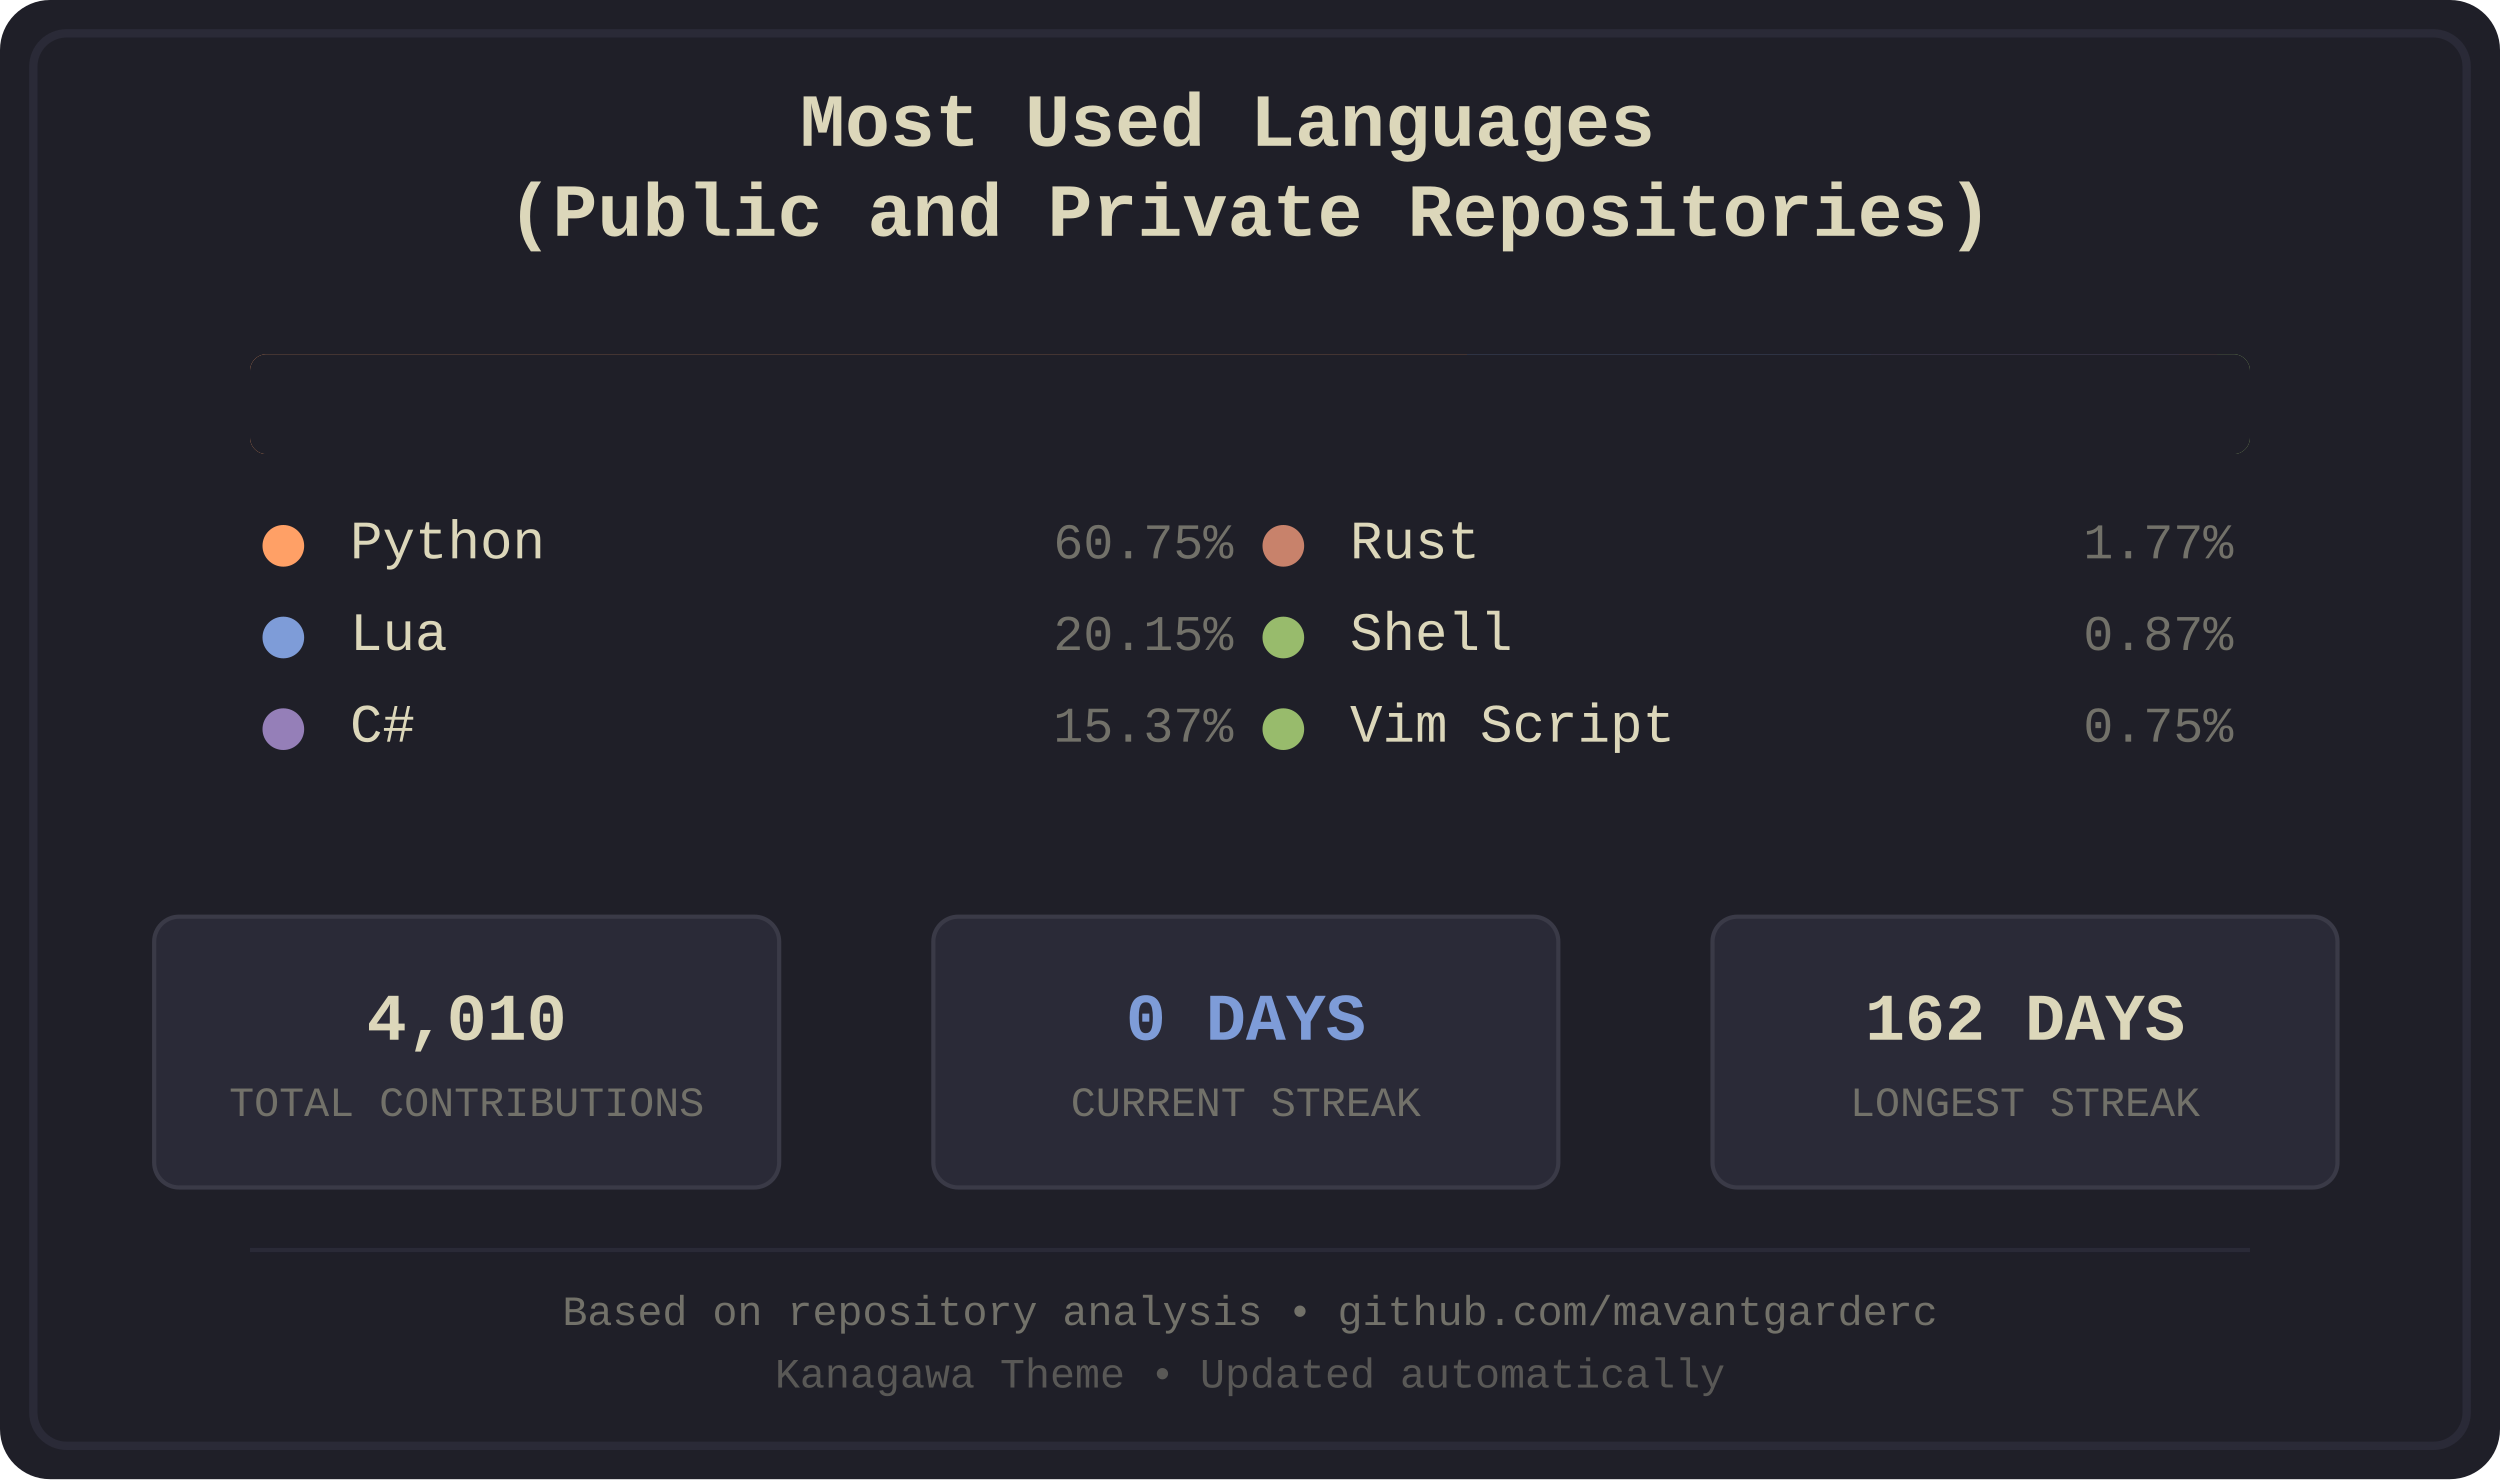
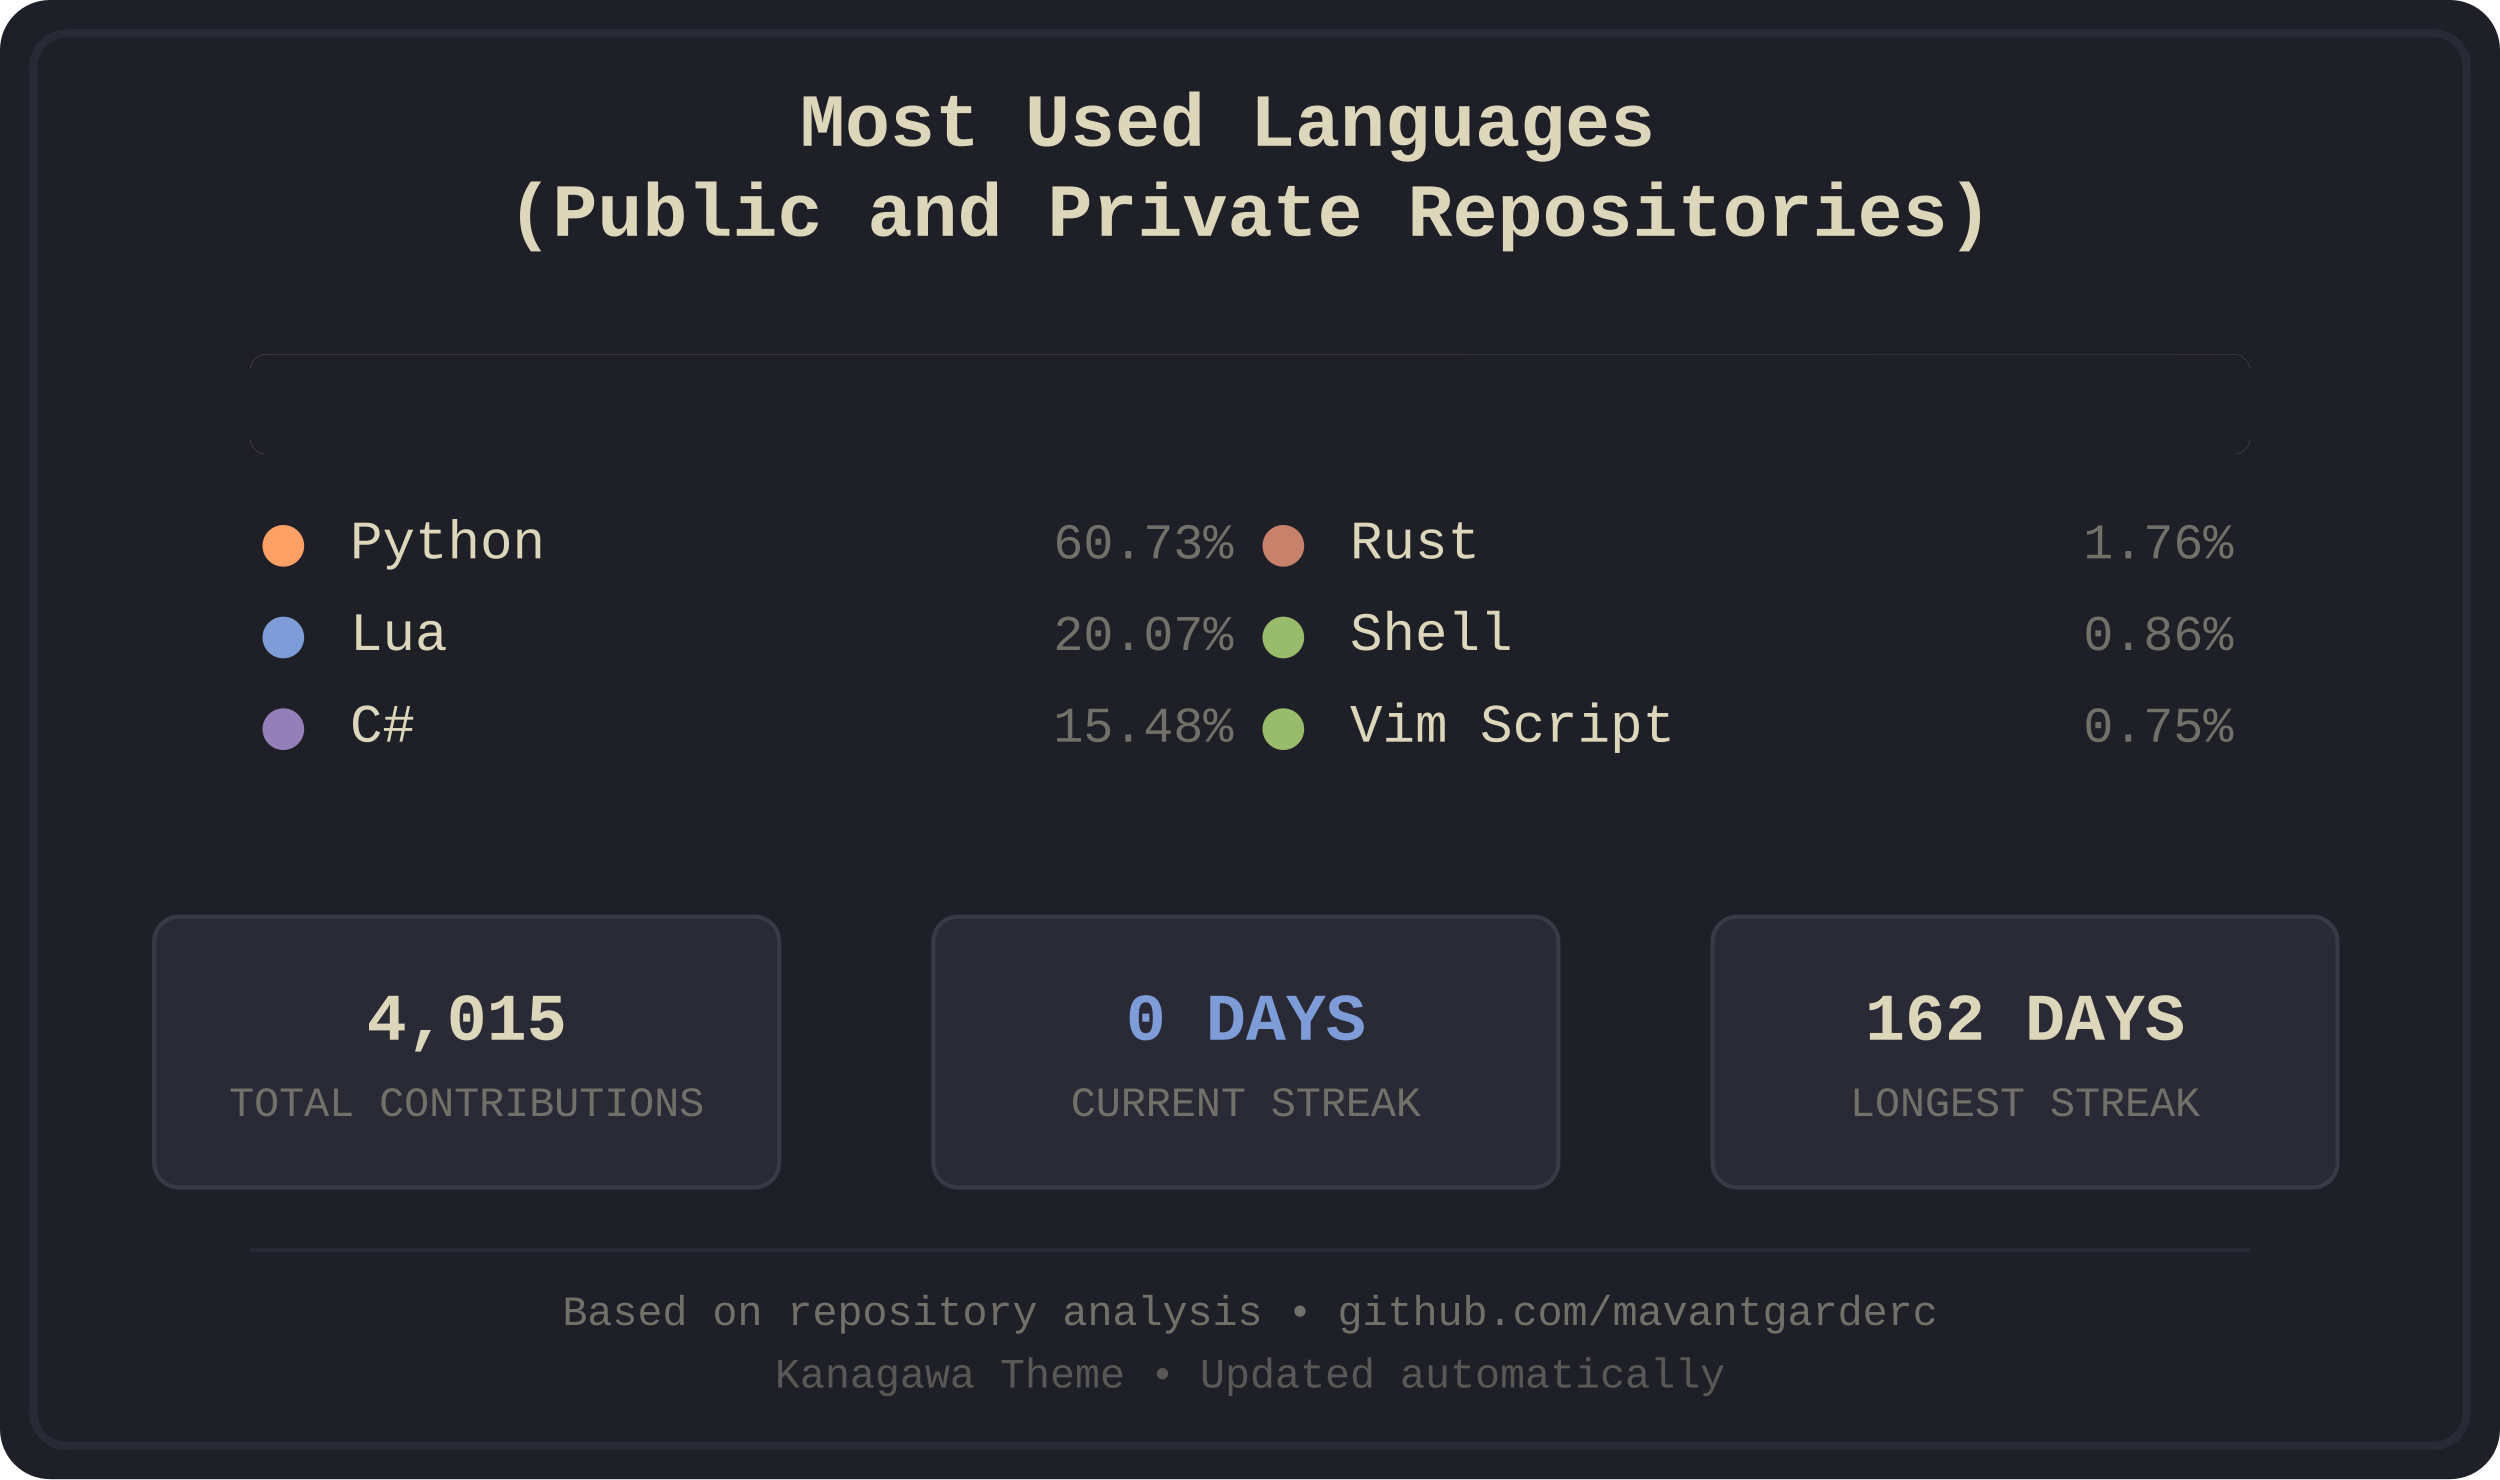
<svg xmlns="http://www.w3.org/2000/svg" width="600" height="355" viewBox="0 0 600 355">
  <defs>
    <style>
.bg-primary { fill: #1f1f28; }
.bg-secondary { fill: #16161d; }
.fg-primary { fill: #dcd7ba; }
.fg-secondary { fill: #727169; }
.border { stroke: #2a2a37; }
.font-title { font-family: 'Courier New', monospace; font-size: 18px; font-weight: bold; }
.font-lang { font-family: 'Courier New', monospace; font-size: 13px; }
.font-percent { font-family: 'Courier New', monospace; font-size: 12px; }
.font-footer { font-family: 'Courier New', monospace; font-size: 10px; }
.stat-box { fill: #2a2a37; stroke: #3a3a47; stroke-width: 1; rx: 6; ry: 6; }
.stat-value { font-family: 'Courier New', monospace; font-size: 16px; font-weight: bold; }
.stat-label { font-family: 'Courier New', monospace; font-size: 10px; }
.python { fill: #ffa066; }
.lua { fill: #7e9cd8; }
.csharp { fill: #957fb8; }
.rust { fill: #c8826b; }
.shell { fill: #98bb6c; }
.vimscript { fill: #98bb6c; }
</style>
    <clipPath id="barClip">
      <rect x="60" y="85" width="480" height="24" rx="4" ry="4" />
    </clipPath>
  </defs>
  <rect width="600" height="355" fill="#1f1f28" rx="12" />
  <rect x="8" y="8" width="584" height="339" fill="none" stroke="#2a2a37" stroke-width="2" rx="8" />
  <text x="300.0" y="35" text-anchor="middle" fill="#dcd7ba" class="font-title">
    <tspan x="300.0" dy="0">Most Used Languages</tspan>
    <tspan x="300.0" dy="1.2em">(Public and Private Repositories)</tspan>
  </text>
  <g id="language-bar" clip-path="url(#barClip)" shape-rendering="crispEdges">
    <rect x="60" y="85" width="292" height="24" class="python" />
    <rect x="352" y="85" width="97" height="24" class="lua" />
    <rect x="449" y="85" width="74" height="24" class="csharp" />
    <rect x="523" y="85" width="9" height="24" class="rust" />
    <rect x="532" y="85" width="4" height="24" class="shell" />
    <rect x="536" y="85" width="4" height="24" class="vimscript" />
  </g>
  <rect x="60" y="85" width="480" height="24" fill="#1f1f28" rx="4">
    <animate attributeName="width" from="480" to="0" dur="1.2s" fill="freeze" />
  </rect>
  <g transform="translate(60.0, 134)">
    <circle cx="8" cy="-3" r="5" class="python" />
    <text x="24" y="0" class="fg-primary font-lang">Python</text>
-     <text x="236.0" y="0" class="fg-secondary font-percent" text-anchor="end">60.75%</text>
+     <text x="236.0" y="0" class="fg-secondary font-percent" text-anchor="end">60.73%</text>
  </g>
  <g transform="translate(60.0, 156)">
    <circle cx="8" cy="-3" r="5" class="lua" />
    <text x="24" y="0" class="fg-primary font-lang">Lua</text>
-     <text x="236.0" y="0" class="fg-secondary font-percent" text-anchor="end">20.15%</text>
+     <text x="236.0" y="0" class="fg-secondary font-percent" text-anchor="end">20.07%</text>
  </g>
  <g transform="translate(60.0, 178)">
    <circle cx="8" cy="-3" r="5" class="csharp" />
    <text x="24" y="0" class="fg-primary font-lang">C#</text>
-     <text x="236.0" y="0" class="fg-secondary font-percent" text-anchor="end">15.37%</text>
+     <text x="236.0" y="0" class="fg-secondary font-percent" text-anchor="end">15.48%</text>
  </g>
  <g transform="translate(300.0, 134)">
    <circle cx="8" cy="-3" r="5" class="rust" />
    <text x="24" y="0" class="fg-primary font-lang">Rust</text>
-     <text x="236.0" y="0" class="fg-secondary font-percent" text-anchor="end">1.77%</text>
+     <text x="236.0" y="0" class="fg-secondary font-percent" text-anchor="end">1.76%</text>
  </g>
  <g transform="translate(300.0, 156)">
    <circle cx="8" cy="-3" r="5" class="shell" />
    <text x="24" y="0" class="fg-primary font-lang">Shell</text>
-     <text x="236.0" y="0" class="fg-secondary font-percent" text-anchor="end">0.87%</text>
+     <text x="236.0" y="0" class="fg-secondary font-percent" text-anchor="end">0.86%</text>
  </g>
  <g transform="translate(300.0, 178)">
    <circle cx="8" cy="-3" r="5" class="vimscript" />
    <text x="24" y="0" class="fg-primary font-lang">Vim Script</text>
    <text x="236.0" y="0" class="fg-secondary font-percent" text-anchor="end">0.75%</text>
  </g>
  <rect x="37" y="220" width="150" height="65" class="stat-box" />
-   <text x="112.0" y="245" text-anchor="middle" dominant-baseline="middle" fill="#dcd7ba" class="stat-value">4,010</text>
+   <text x="112.0" y="245" text-anchor="middle" dominant-baseline="middle" fill="#dcd7ba" class="stat-value">4,015</text>
  <text x="112.0" y="265" text-anchor="middle" dominant-baseline="middle" fill="#727169" class="stat-label">TOTAL CONTRIBUTIONS</text>
  <rect x="224" y="220" width="150" height="65" class="stat-box" />
  <text x="299.0" y="245" text-anchor="middle" dominant-baseline="middle" fill="#7e9cd8" class="stat-value">0 DAYS</text>
  <text x="299.0" y="265" text-anchor="middle" dominant-baseline="middle" fill="#727169" class="stat-label">CURRENT STREAK</text>
  <rect x="411" y="220" width="150" height="65" class="stat-box" />
  <text x="486.0" y="245" text-anchor="middle" dominant-baseline="middle" fill="#dcd7ba" class="stat-value">162 DAYS</text>
  <text x="486.0" y="265" text-anchor="middle" dominant-baseline="middle" fill="#727169" class="stat-label">LONGEST STREAK</text>
  <line x1="60" y1="300" x2="540" y2="300" stroke="#2a2a37" stroke-width="1" />
  <text x="300.0" y="318" text-anchor="middle" class="fg-secondary font-footer">Based on repository analysis • github.com/mavantgarderc</text>
  <text x="300.0" y="333" text-anchor="middle" class="fg-secondary font-footer" opacity="0.7">Kanagawa Theme • Updated automatically</text>
</svg>
